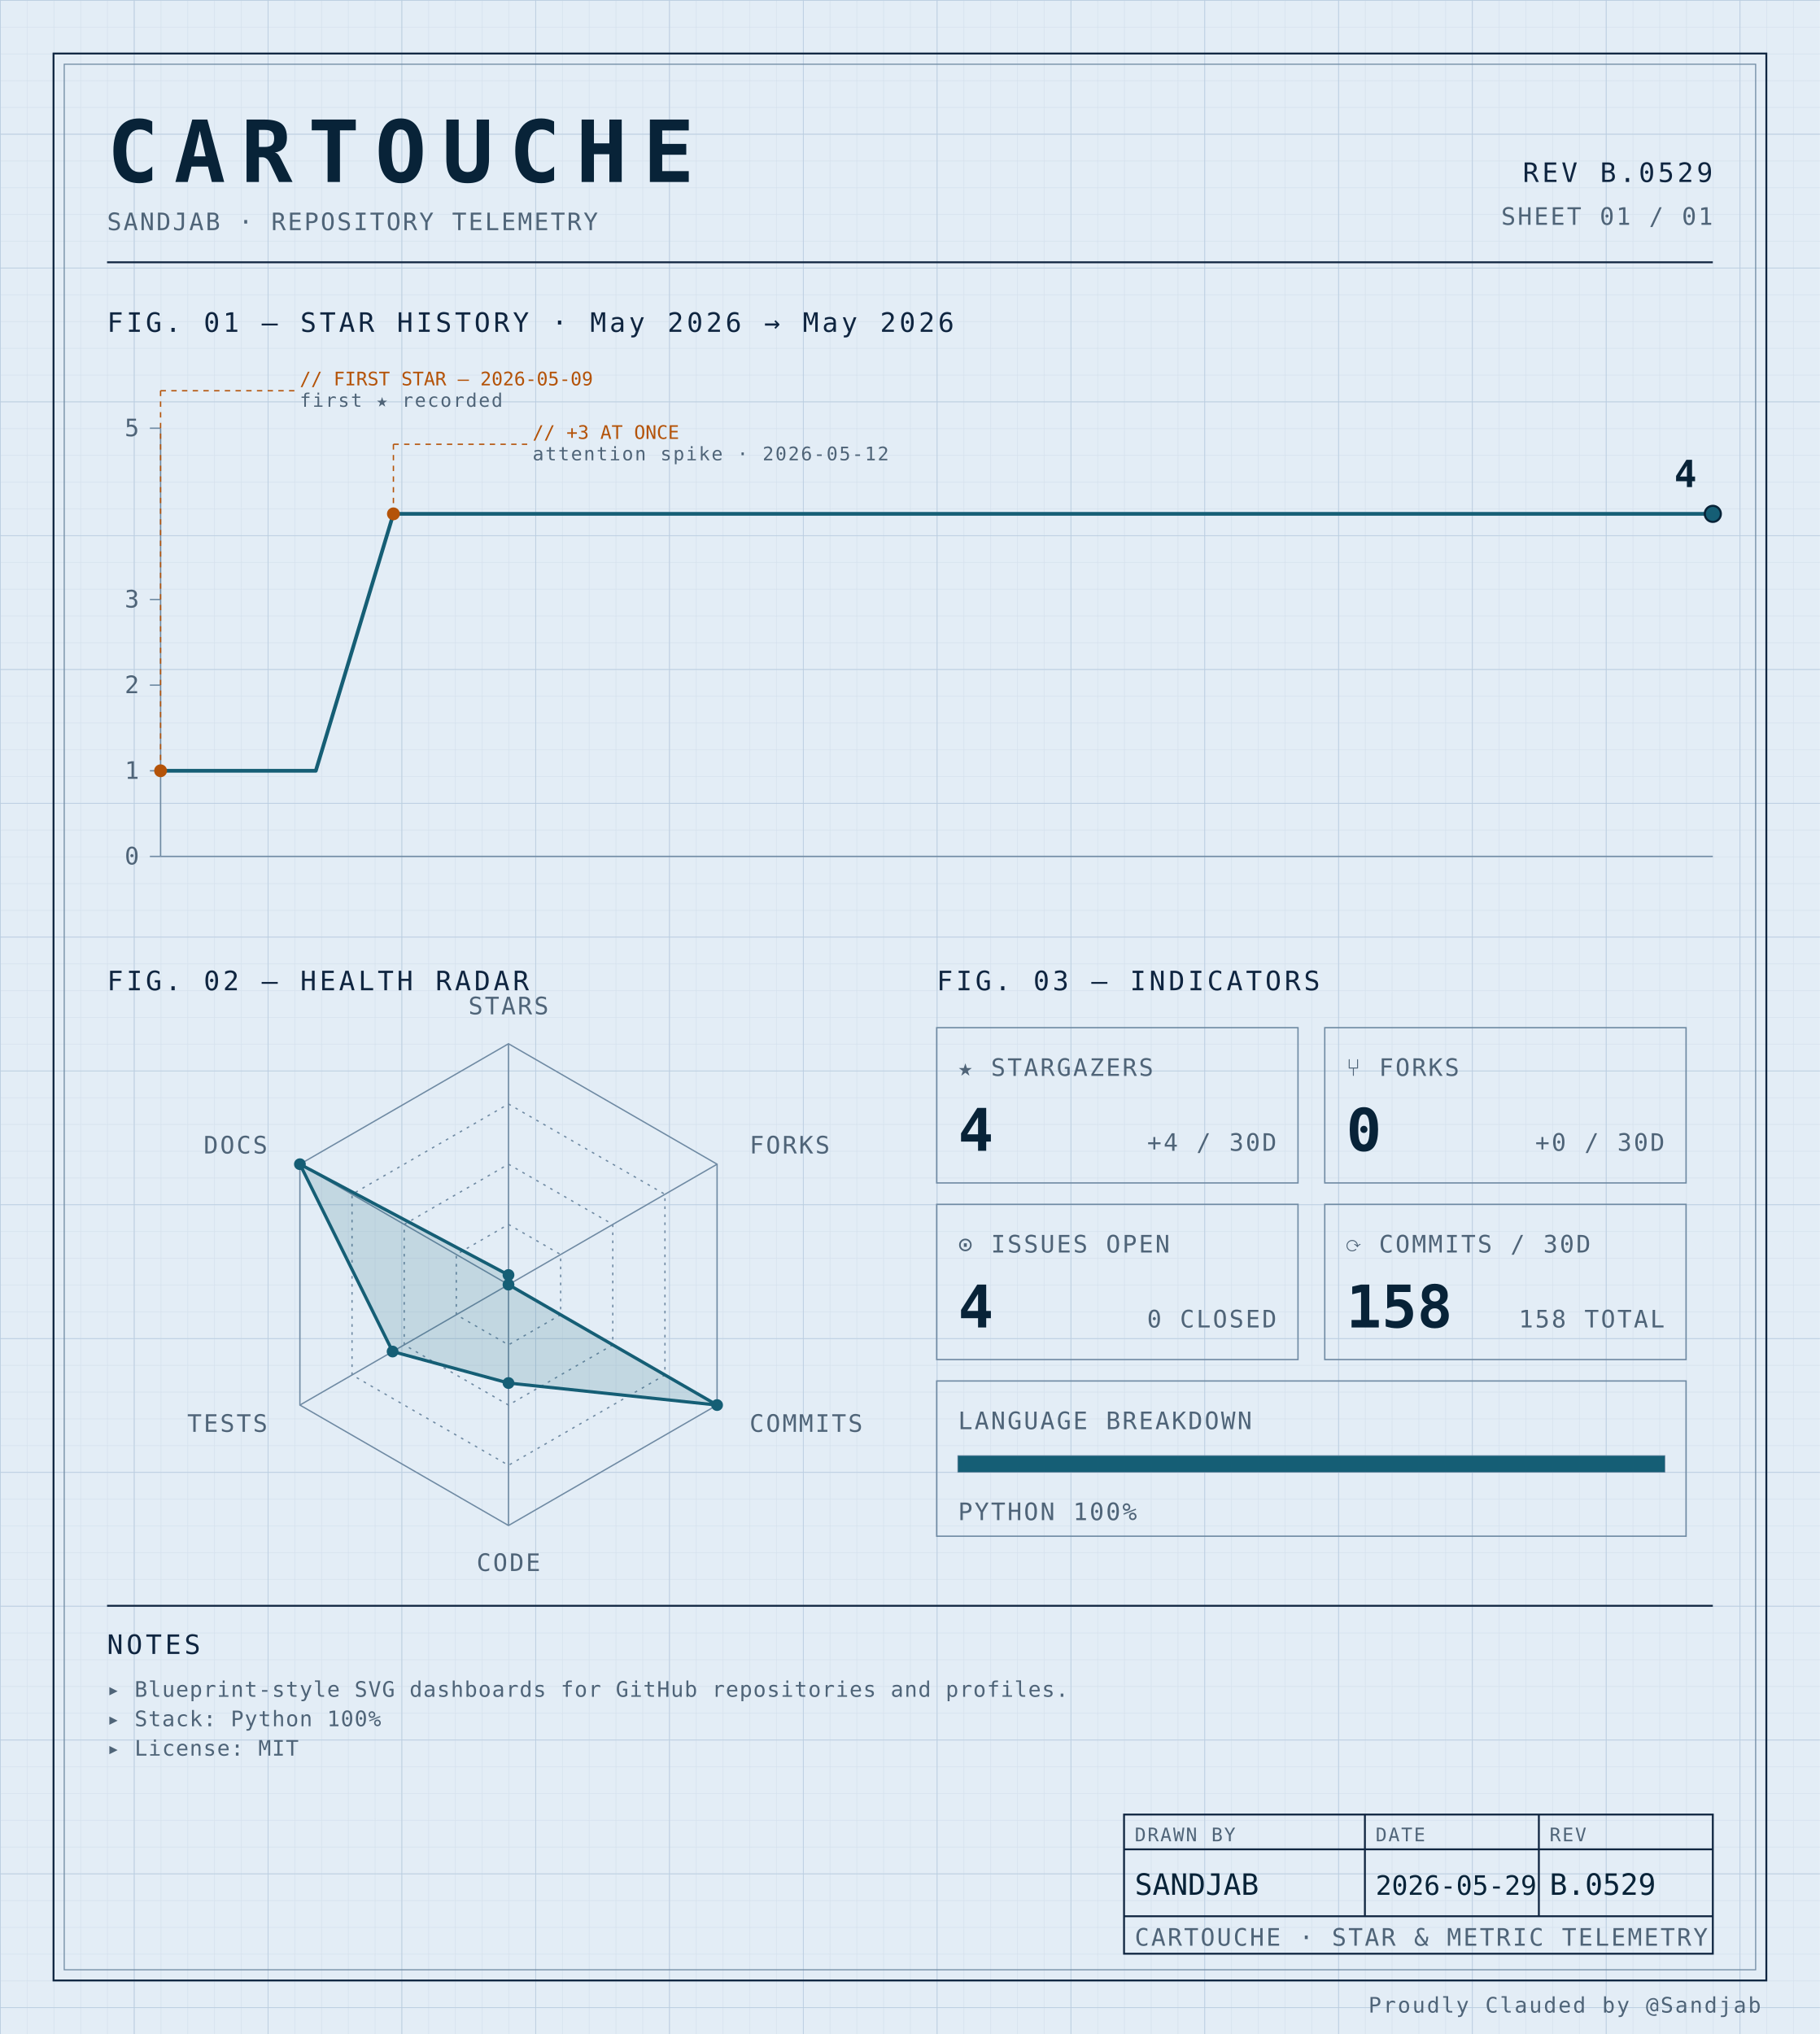
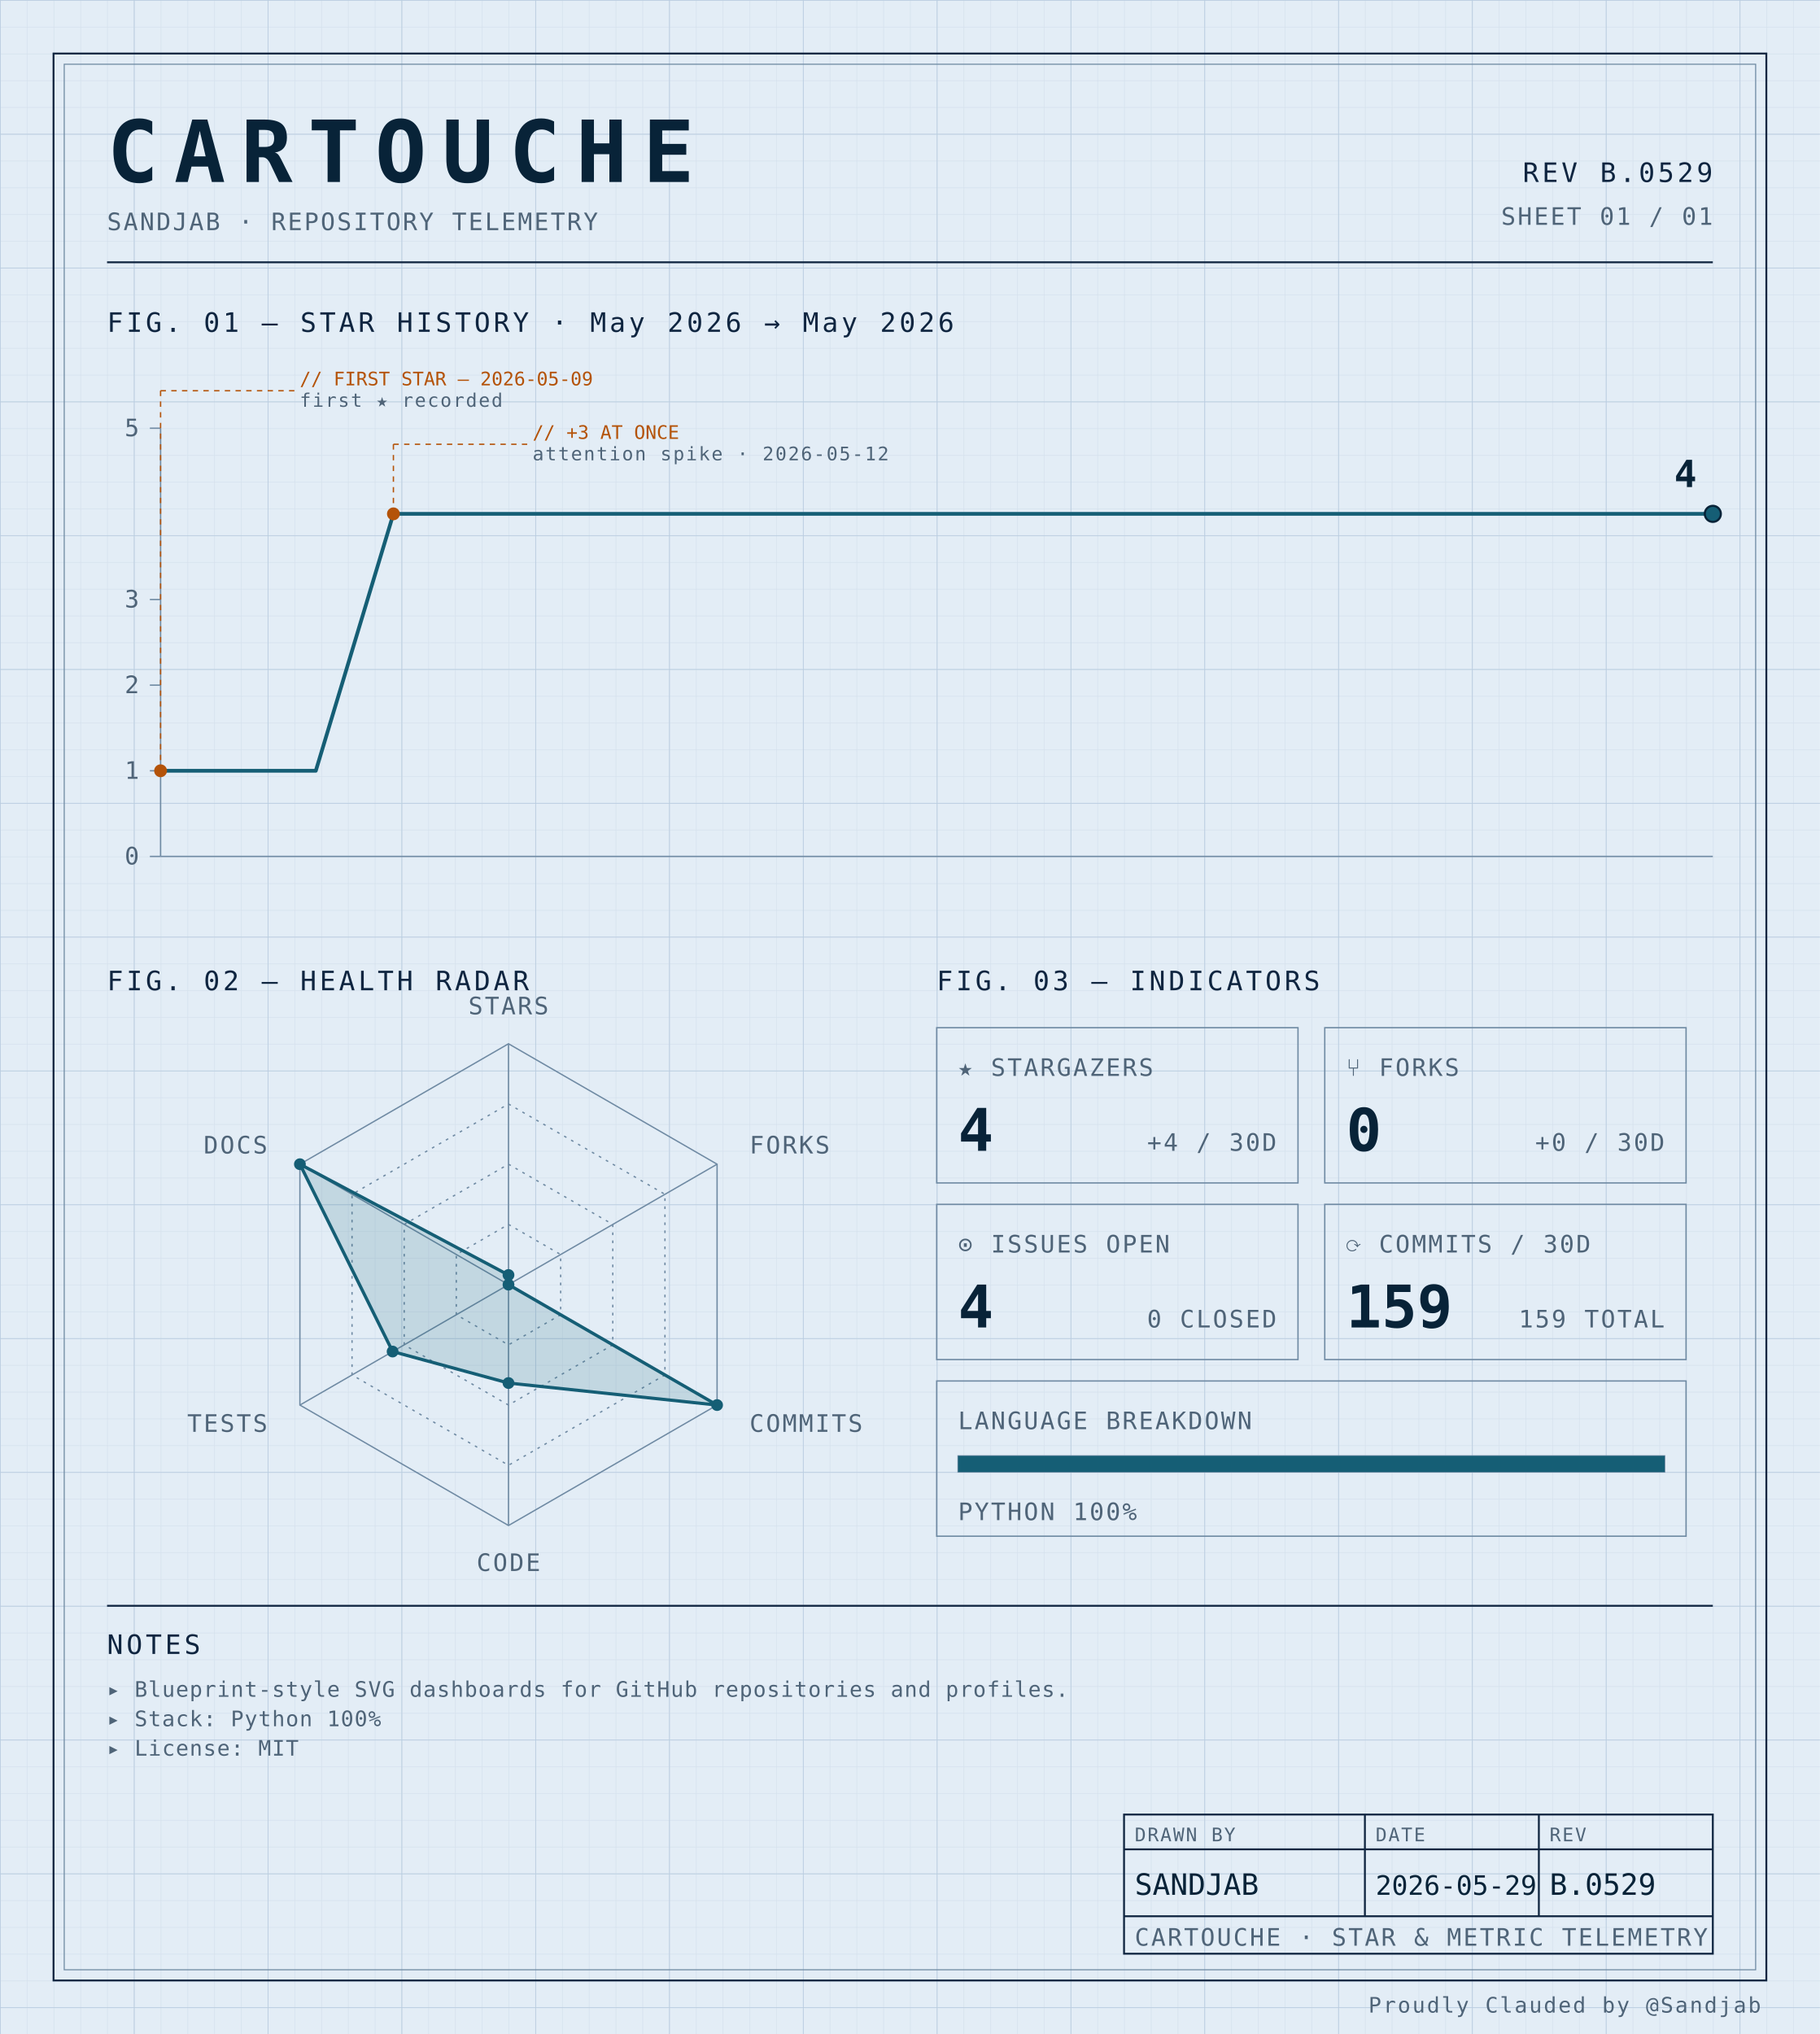
<svg xmlns="http://www.w3.org/2000/svg" width="100%" viewBox="0 0 680 760" role="img">
  <defs>
    <pattern id="grid-fine" width="10" height="10" patternUnits="userSpaceOnUse">
      <path d="M10 0H0V10" fill="none" stroke="#d4e0ec" stroke-width="0.4" />
    </pattern>
    <pattern id="grid-major" width="50" height="50" patternUnits="userSpaceOnUse">
      <path d="M50 0H0V50" fill="none" stroke="#b8cce0" stroke-width="0.5" />
    </pattern>
  </defs>
  <rect x="0" y="0" width="680" height="760" fill="#e3edf6" />
  <rect x="0" y="0" width="680" height="760" fill="url(#grid-fine)" />
  <rect x="0" y="0" width="680" height="760" fill="url(#grid-major)" />
  <rect x="20" y="20" width="640" height="720" fill="none" stroke="#0f2540" stroke-width="0.7" />
  <rect x="24" y="24" width="632" height="712" fill="none" stroke="#6f8aa3" stroke-width="0.4" />
  <text x="40" y="68" font-family="ui-monospace, 'SF Mono', 'JetBrains Mono', 'Cascadia Code', Consolas, monospace" font-size="32" font-weight="700" fill="#082338" text-anchor="start" letter-spacing="0.18em">CARTOUCHE</text>
  <text x="40" y="86" font-family="ui-monospace, 'SF Mono', 'JetBrains Mono', 'Cascadia Code', Consolas, monospace" font-size="9" font-weight="400" fill="#4f6478" text-anchor="start" letter-spacing="0.08em">SANDJAB · REPOSITORY TELEMETRY</text>
  <text x="640" y="68" font-family="ui-monospace, 'SF Mono', 'JetBrains Mono', 'Cascadia Code', Consolas, monospace" font-size="10" font-weight="400" fill="#0f2540" text-anchor="end" letter-spacing="0.12em">REV B.0529</text>
  <text x="640" y="84" font-family="ui-monospace, 'SF Mono', 'JetBrains Mono', 'Cascadia Code', Consolas, monospace" font-size="9" font-weight="400" fill="#4f6478" text-anchor="end" letter-spacing="0.08em">SHEET 01 / 01</text>
  <line x1="40" y1="98" x2="640" y2="98" stroke="#0f2540" stroke-width="0.7" />
  <text x="40" y="124" font-family="ui-monospace, 'SF Mono', 'JetBrains Mono', 'Cascadia Code', Consolas, monospace" font-size="10" font-weight="400" fill="#0f2540" text-anchor="start" letter-spacing="0.12em">FIG. 01 — STAR HISTORY · May 2026 → May 2026</text>
  <line x1="60" y1="160" x2="60" y2="320" stroke="#6f8aa3" stroke-width="0.5" />
  <line x1="60" y1="320" x2="640" y2="320" stroke="#6f8aa3" stroke-width="0.5" />
  <line x1="56" y1="320.0" x2="60" y2="320.0" stroke="#6f8aa3" stroke-width="0.5" />
  <text x="52" y="323.0" font-family="ui-monospace, 'SF Mono', 'JetBrains Mono', 'Cascadia Code', Consolas, monospace" font-size="9" font-weight="400" fill="#4f6478" text-anchor="end" letter-spacing="0.08em">0</text>
  <line x1="56" y1="288.0" x2="60" y2="288.0" stroke="#6f8aa3" stroke-width="0.5" />
  <text x="52" y="291.0" font-family="ui-monospace, 'SF Mono', 'JetBrains Mono', 'Cascadia Code', Consolas, monospace" font-size="9" font-weight="400" fill="#4f6478" text-anchor="end" letter-spacing="0.08em">1</text>
  <line x1="56" y1="256.0" x2="60" y2="256.0" stroke="#6f8aa3" stroke-width="0.5" />
  <text x="52" y="259.0" font-family="ui-monospace, 'SF Mono', 'JetBrains Mono', 'Cascadia Code', Consolas, monospace" font-size="9" font-weight="400" fill="#4f6478" text-anchor="end" letter-spacing="0.08em">2</text>
  <line x1="56" y1="224.0" x2="60" y2="224.0" stroke="#6f8aa3" stroke-width="0.5" />
  <text x="52" y="227.0" font-family="ui-monospace, 'SF Mono', 'JetBrains Mono', 'Cascadia Code', Consolas, monospace" font-size="9" font-weight="400" fill="#4f6478" text-anchor="end" letter-spacing="0.08em">3</text>
  <line x1="56" y1="160.0" x2="60" y2="160.0" stroke="#6f8aa3" stroke-width="0.5" />
  <text x="52" y="163.0" font-family="ui-monospace, 'SF Mono', 'JetBrains Mono', 'Cascadia Code', Consolas, monospace" font-size="9" font-weight="400" fill="#4f6478" text-anchor="end" letter-spacing="0.08em">5</text>
  <path d="M 60.00,288.00 L 89.00,288.00 118.00,288.00 147.00,192.00 176.00,192.00 205.00,192.00 234.00,192.00 263.00,192.00 292.00,192.00 321.00,192.00 350.00,192.00 379.00,192.00 408.00,192.00 437.00,192.00 466.00,192.00 495.00,192.00 524.00,192.00 553.00,192.00 582.00,192.00 611.00,192.00 640.00,192.00 640.00,192.00" fill="none" stroke="#155e75" stroke-width="1.4" stroke-linejoin="round" stroke-linecap="round" />
  <circle cx="60.0" cy="288.0" r="2.4" fill="#b45309" />
  <line x1="60.0" y1="288.0" x2="60.0" y2="146" stroke="#b45309" stroke-width="0.5" stroke-dasharray="2,2" fill="none" />
  <line x1="60.0" y1="146" x2="110.0" y2="146" stroke="#b45309" stroke-width="0.5" stroke-dasharray="2,2" fill="none" />
  <text x="112.0" y="144" font-family="ui-monospace, 'SF Mono', 'JetBrains Mono', 'Cascadia Code', Consolas, monospace" font-size="7" font-weight="400" fill="#b45309" text-anchor="start" letter-spacing="normal">// FIRST STAR — 2026-05-09</text>
  <text x="112.0" y="152" font-family="ui-monospace, 'SF Mono', 'JetBrains Mono', 'Cascadia Code', Consolas, monospace" font-size="7" font-weight="400" fill="#4f6478" text-anchor="start" letter-spacing="0.08em">first ★ recorded</text>
  <circle cx="147.0" cy="192.0" r="2.4" fill="#b45309" />
  <line x1="147.0" y1="192.0" x2="147.0" y2="166" stroke="#b45309" stroke-width="0.5" stroke-dasharray="2,2" fill="none" />
  <line x1="147.0" y1="166" x2="197.0" y2="166" stroke="#b45309" stroke-width="0.5" stroke-dasharray="2,2" fill="none" />
  <text x="199.0" y="164" font-family="ui-monospace, 'SF Mono', 'JetBrains Mono', 'Cascadia Code', Consolas, monospace" font-size="7" font-weight="400" fill="#b45309" text-anchor="start" letter-spacing="normal">// +3 AT ONCE</text>
  <text x="199.0" y="172" font-family="ui-monospace, 'SF Mono', 'JetBrains Mono', 'Cascadia Code', Consolas, monospace" font-size="7" font-weight="400" fill="#4f6478" text-anchor="start" letter-spacing="0.08em">attention spike · 2026-05-12</text>
  <circle cx="640.0" cy="192.0" r="3" fill="#155e75" stroke="#082338" stroke-width="0.8" />
  <text x="634.0" y="182.0" font-family="ui-monospace, 'SF Mono', 'JetBrains Mono', 'Cascadia Code', Consolas, monospace" font-size="14" font-weight="700" fill="#082338" text-anchor="end" letter-spacing="normal">4</text>
  <text x="40" y="370" font-family="ui-monospace, 'SF Mono', 'JetBrains Mono', 'Cascadia Code', Consolas, monospace" font-size="10" font-weight="400" fill="#0f2540" text-anchor="start" letter-spacing="0.12em">FIG. 02 — HEALTH RADAR</text>
  <g transform="translate(190 480)">
    <polygon points="0.00,-90.00 77.94,-45.00 77.94,45.00 0.00,90.00 -77.94,45.00 -77.94,-45.00" fill="none" stroke="#6f8aa3" stroke-width="0.5" />
    <polygon points="0.00,-67.50 58.46,-33.75 58.46,33.75 0.00,67.50 -58.46,33.75 -58.46,-33.75" fill="none" stroke="#6f8aa3" stroke-width="0.5" stroke-dasharray="1,2" />
    <polygon points="0.00,-45.00 38.97,-22.50 38.97,22.50 0.00,45.00 -38.97,22.50 -38.97,-22.50" fill="none" stroke="#6f8aa3" stroke-width="0.5" stroke-dasharray="1,2" />
    <polygon points="0.00,-22.50 19.49,-11.25 19.49,11.25 0.00,22.50 -19.49,11.25 -19.49,-11.25" fill="none" stroke="#6f8aa3" stroke-width="0.5" stroke-dasharray="1,2" />
    <line x1="0" y1="0" x2="0.00" y2="-90.00" stroke="#6f8aa3" stroke-width="0.5" />
    <line x1="0" y1="0" x2="77.94" y2="-45.00" stroke="#6f8aa3" stroke-width="0.5" />
    <line x1="0" y1="0" x2="77.94" y2="45.00" stroke="#6f8aa3" stroke-width="0.5" />
    <line x1="0" y1="0" x2="0.00" y2="90.00" stroke="#6f8aa3" stroke-width="0.5" />
    <line x1="0" y1="0" x2="-77.94" y2="45.00" stroke="#6f8aa3" stroke-width="0.5" />
    <line x1="0" y1="0" x2="-77.94" y2="-45.00" stroke="#6f8aa3" stroke-width="0.5" />
    <polygon points="0.00,-3.60 0.00,0.00 77.94,45.00 0.00,36.77 -43.30,25.00 -77.94,-45.00" fill="#155e75" fill-opacity="0.16" stroke="#155e75" stroke-width="1.2" />
    <circle cx="0.00" cy="-3.60" r="2.2" fill="#155e75" />
    <circle cx="0.00" cy="0.00" r="2.2" fill="#155e75" />
    <circle cx="77.94" cy="45.00" r="2.2" fill="#155e75" />
    <circle cx="0.00" cy="36.77" r="2.2" fill="#155e75" />
    <circle cx="-43.30" cy="25.00" r="2.2" fill="#155e75" />
    <circle cx="-77.94" cy="-45.00" r="2.2" fill="#155e75" />
    <text x="6.3681633555662356e-15" y="-101" font-family="ui-monospace, 'SF Mono', 'JetBrains Mono', 'Cascadia Code', Consolas, monospace" font-size="9" font-weight="400" fill="#4f6478" text-anchor="middle" letter-spacing="0.08em">STARS</text>
    <text x="90.067" y="-49" font-family="ui-monospace, 'SF Mono', 'JetBrains Mono', 'Cascadia Code', Consolas, monospace" font-size="9" font-weight="400" fill="#4f6478" text-anchor="start" letter-spacing="0.08em">FORKS</text>
    <text x="90.067" y="55" font-family="ui-monospace, 'SF Mono', 'JetBrains Mono', 'Cascadia Code', Consolas, monospace" font-size="9" font-weight="400" fill="#4f6478" text-anchor="start" letter-spacing="0.08em">COMMITS</text>
    <text x="6.3681633555662356e-15" y="107" font-family="ui-monospace, 'SF Mono', 'JetBrains Mono', 'Cascadia Code', Consolas, monospace" font-size="9" font-weight="400" fill="#4f6478" text-anchor="middle" letter-spacing="0.08em">CODE</text>
    <text x="-90.067" y="55" font-family="ui-monospace, 'SF Mono', 'JetBrains Mono', 'Cascadia Code', Consolas, monospace" font-size="9" font-weight="400" fill="#4f6478" text-anchor="end" letter-spacing="0.08em">TESTS</text>
    <text x="-90.067" y="-49" font-family="ui-monospace, 'SF Mono', 'JetBrains Mono', 'Cascadia Code', Consolas, monospace" font-size="9" font-weight="400" fill="#4f6478" text-anchor="end" letter-spacing="0.08em">DOCS</text>
  </g>
  <text x="350" y="370" font-family="ui-monospace, 'SF Mono', 'JetBrains Mono', 'Cascadia Code', Consolas, monospace" font-size="10" font-weight="400" fill="#0f2540" text-anchor="start" letter-spacing="0.12em">FIG. 03 — INDICATORS</text>
  <rect x="350" y="384" width="135" height="58" fill="none" stroke="#6f8aa3" stroke-width="0.5" />
  <text x="358" y="402" font-family="ui-monospace, 'SF Mono', 'JetBrains Mono', 'Cascadia Code', Consolas, monospace" font-size="9" font-weight="400" fill="#4f6478" text-anchor="start" letter-spacing="0.08em">★ STARGAZERS</text>
  <text x="358" y="430" font-family="ui-monospace, 'SF Mono', 'JetBrains Mono', 'Cascadia Code', Consolas, monospace" font-size="22" font-weight="700" fill="#082338" text-anchor="start" letter-spacing="normal">4</text>
  <text x="477" y="430" font-family="ui-monospace, 'SF Mono', 'JetBrains Mono', 'Cascadia Code', Consolas, monospace" font-size="9" font-weight="400" fill="#4f6478" text-anchor="end" letter-spacing="0.08em">+4 / 30D</text>
  <rect x="495" y="384" width="135" height="58" fill="none" stroke="#6f8aa3" stroke-width="0.5" />
  <text x="503" y="402" font-family="ui-monospace, 'SF Mono', 'JetBrains Mono', 'Cascadia Code', Consolas, monospace" font-size="9" font-weight="400" fill="#4f6478" text-anchor="start" letter-spacing="0.08em">⑂ FORKS</text>
  <text x="503" y="430" font-family="ui-monospace, 'SF Mono', 'JetBrains Mono', 'Cascadia Code', Consolas, monospace" font-size="22" font-weight="700" fill="#082338" text-anchor="start" letter-spacing="normal">0</text>
  <text x="622" y="430" font-family="ui-monospace, 'SF Mono', 'JetBrains Mono', 'Cascadia Code', Consolas, monospace" font-size="9" font-weight="400" fill="#4f6478" text-anchor="end" letter-spacing="0.08em">+0 / 30D</text>
  <rect x="350" y="450" width="135" height="58" fill="none" stroke="#6f8aa3" stroke-width="0.5" />
  <text x="358" y="468" font-family="ui-monospace, 'SF Mono', 'JetBrains Mono', 'Cascadia Code', Consolas, monospace" font-size="9" font-weight="400" fill="#4f6478" text-anchor="start" letter-spacing="0.08em">⊙ ISSUES OPEN</text>
  <text x="358" y="496" font-family="ui-monospace, 'SF Mono', 'JetBrains Mono', 'Cascadia Code', Consolas, monospace" font-size="22" font-weight="700" fill="#082338" text-anchor="start" letter-spacing="normal">4</text>
  <text x="477" y="496" font-family="ui-monospace, 'SF Mono', 'JetBrains Mono', 'Cascadia Code', Consolas, monospace" font-size="9" font-weight="400" fill="#4f6478" text-anchor="end" letter-spacing="0.08em">0 CLOSED</text>
  <rect x="495" y="450" width="135" height="58" fill="none" stroke="#6f8aa3" stroke-width="0.5" />
  <text x="503" y="468" font-family="ui-monospace, 'SF Mono', 'JetBrains Mono', 'Cascadia Code', Consolas, monospace" font-size="9" font-weight="400" fill="#4f6478" text-anchor="start" letter-spacing="0.08em">⟳ COMMITS / 30D</text>
-   <text x="503" y="496" font-family="ui-monospace, 'SF Mono', 'JetBrains Mono', 'Cascadia Code', Consolas, monospace" font-size="22" font-weight="700" fill="#082338" text-anchor="start" letter-spacing="normal">158</text>
-   <text x="622" y="496" font-family="ui-monospace, 'SF Mono', 'JetBrains Mono', 'Cascadia Code', Consolas, monospace" font-size="9" font-weight="400" fill="#4f6478" text-anchor="end" letter-spacing="0.08em">158 TOTAL</text>
+   <text x="503" y="496" font-family="ui-monospace, 'SF Mono', 'JetBrains Mono', 'Cascadia Code', Consolas, monospace" font-size="22" font-weight="700" fill="#082338" text-anchor="start" letter-spacing="normal">159</text>
+   <text x="622" y="496" font-family="ui-monospace, 'SF Mono', 'JetBrains Mono', 'Cascadia Code', Consolas, monospace" font-size="9" font-weight="400" fill="#4f6478" text-anchor="end" letter-spacing="0.08em">159 TOTAL</text>
  <rect x="350" y="516" width="280" height="58" fill="none" stroke="#6f8aa3" stroke-width="0.5" />
  <text x="358" y="534" font-family="ui-monospace, 'SF Mono', 'JetBrains Mono', 'Cascadia Code', Consolas, monospace" font-size="9" font-weight="400" fill="#4f6478" text-anchor="start" letter-spacing="0.08em">LANGUAGE BREAKDOWN</text>
  <rect x="358" y="544" width="264" height="6" fill="none" stroke="#6f8aa3" stroke-width="0.5" />
  <rect x="358" y="544" width="264.00" height="6" fill="#155e75" />
  <text x="358" y="568" font-family="ui-monospace, 'SF Mono', 'JetBrains Mono', 'Cascadia Code', Consolas, monospace" font-size="9" font-weight="400" fill="#4f6478" text-anchor="start" letter-spacing="0.08em">PYTHON 100%</text>
  <line x1="40" y1="600" x2="640" y2="600" stroke="#0f2540" stroke-width="0.7" />
  <text x="40" y="618" font-family="ui-monospace, 'SF Mono', 'JetBrains Mono', 'Cascadia Code', Consolas, monospace" font-size="10" font-weight="400" fill="#0f2540" text-anchor="start" letter-spacing="0.12em">NOTES</text>
  <text x="40" y="634" font-family="ui-monospace, 'SF Mono', 'JetBrains Mono', 'Cascadia Code', Consolas, monospace" font-size="8" font-weight="400" fill="#4f6478" text-anchor="start" letter-spacing="0.04em">▸ Blueprint-style SVG dashboards for GitHub repositories and profiles.</text>
  <text x="40" y="645" font-family="ui-monospace, 'SF Mono', 'JetBrains Mono', 'Cascadia Code', Consolas, monospace" font-size="8" font-weight="400" fill="#4f6478" text-anchor="start" letter-spacing="0.04em">▸ Stack: Python 100%</text>
  <text x="40" y="656" font-family="ui-monospace, 'SF Mono', 'JetBrains Mono', 'Cascadia Code', Consolas, monospace" font-size="8" font-weight="400" fill="#4f6478" text-anchor="start" letter-spacing="0.04em">▸ License: MIT</text>
  <rect x="420" y="678" width="220" height="52" fill="none" stroke="#0f2540" stroke-width="0.7" />
  <line x1="420" y1="691" x2="640" y2="691" stroke="#0f2540" stroke-width="0.7" />
  <line x1="420" y1="716" x2="640" y2="716" stroke="#0f2540" stroke-width="0.7" />
  <line x1="510" y1="678" x2="510" y2="716" stroke="#0f2540" stroke-width="0.7" />
  <line x1="575" y1="678" x2="575" y2="716" stroke="#0f2540" stroke-width="0.7" />
  <text x="424" y="688" font-family="ui-monospace, 'SF Mono', 'JetBrains Mono', 'Cascadia Code', Consolas, monospace" font-size="7" font-weight="400" fill="#4f6478" text-anchor="start" letter-spacing="0.08em">DRAWN BY</text>
  <text x="514" y="688" font-family="ui-monospace, 'SF Mono', 'JetBrains Mono', 'Cascadia Code', Consolas, monospace" font-size="7" font-weight="400" fill="#4f6478" text-anchor="start" letter-spacing="0.08em">DATE</text>
  <text x="579" y="688" font-family="ui-monospace, 'SF Mono', 'JetBrains Mono', 'Cascadia Code', Consolas, monospace" font-size="7" font-weight="400" fill="#4f6478" text-anchor="start" letter-spacing="0.08em">REV</text>
  <text x="424" y="708" font-family="ui-monospace, 'SF Mono', 'JetBrains Mono', 'Cascadia Code', Consolas, monospace" font-size="11" font-weight="400" fill="#082338" text-anchor="start" letter-spacing="normal">SANDJAB</text>
  <text x="514" y="708" font-family="ui-monospace, 'SF Mono', 'JetBrains Mono', 'Cascadia Code', Consolas, monospace" font-size="10" font-weight="400" fill="#082338" text-anchor="start" letter-spacing="normal">2026-05-29</text>
  <text x="579" y="708" font-family="ui-monospace, 'SF Mono', 'JetBrains Mono', 'Cascadia Code', Consolas, monospace" font-size="11" font-weight="400" fill="#082338" text-anchor="start" letter-spacing="normal">B.0529</text>
  <text x="424" y="727" font-family="ui-monospace, 'SF Mono', 'JetBrains Mono', 'Cascadia Code', Consolas, monospace" font-size="9" font-weight="400" fill="#4f6478" text-anchor="start" letter-spacing="0.08em">CARTOUCHE · STAR &amp; METRIC TELEMETRY</text>
  <text x="658" y="752" font-family="ui-monospace, 'SF Mono', 'JetBrains Mono', 'Cascadia Code', Consolas, monospace" font-size="8" font-weight="400" fill="#4f6478" text-anchor="end" letter-spacing="0.08em">Proudly Clauded by @Sandjab</text>
</svg>
